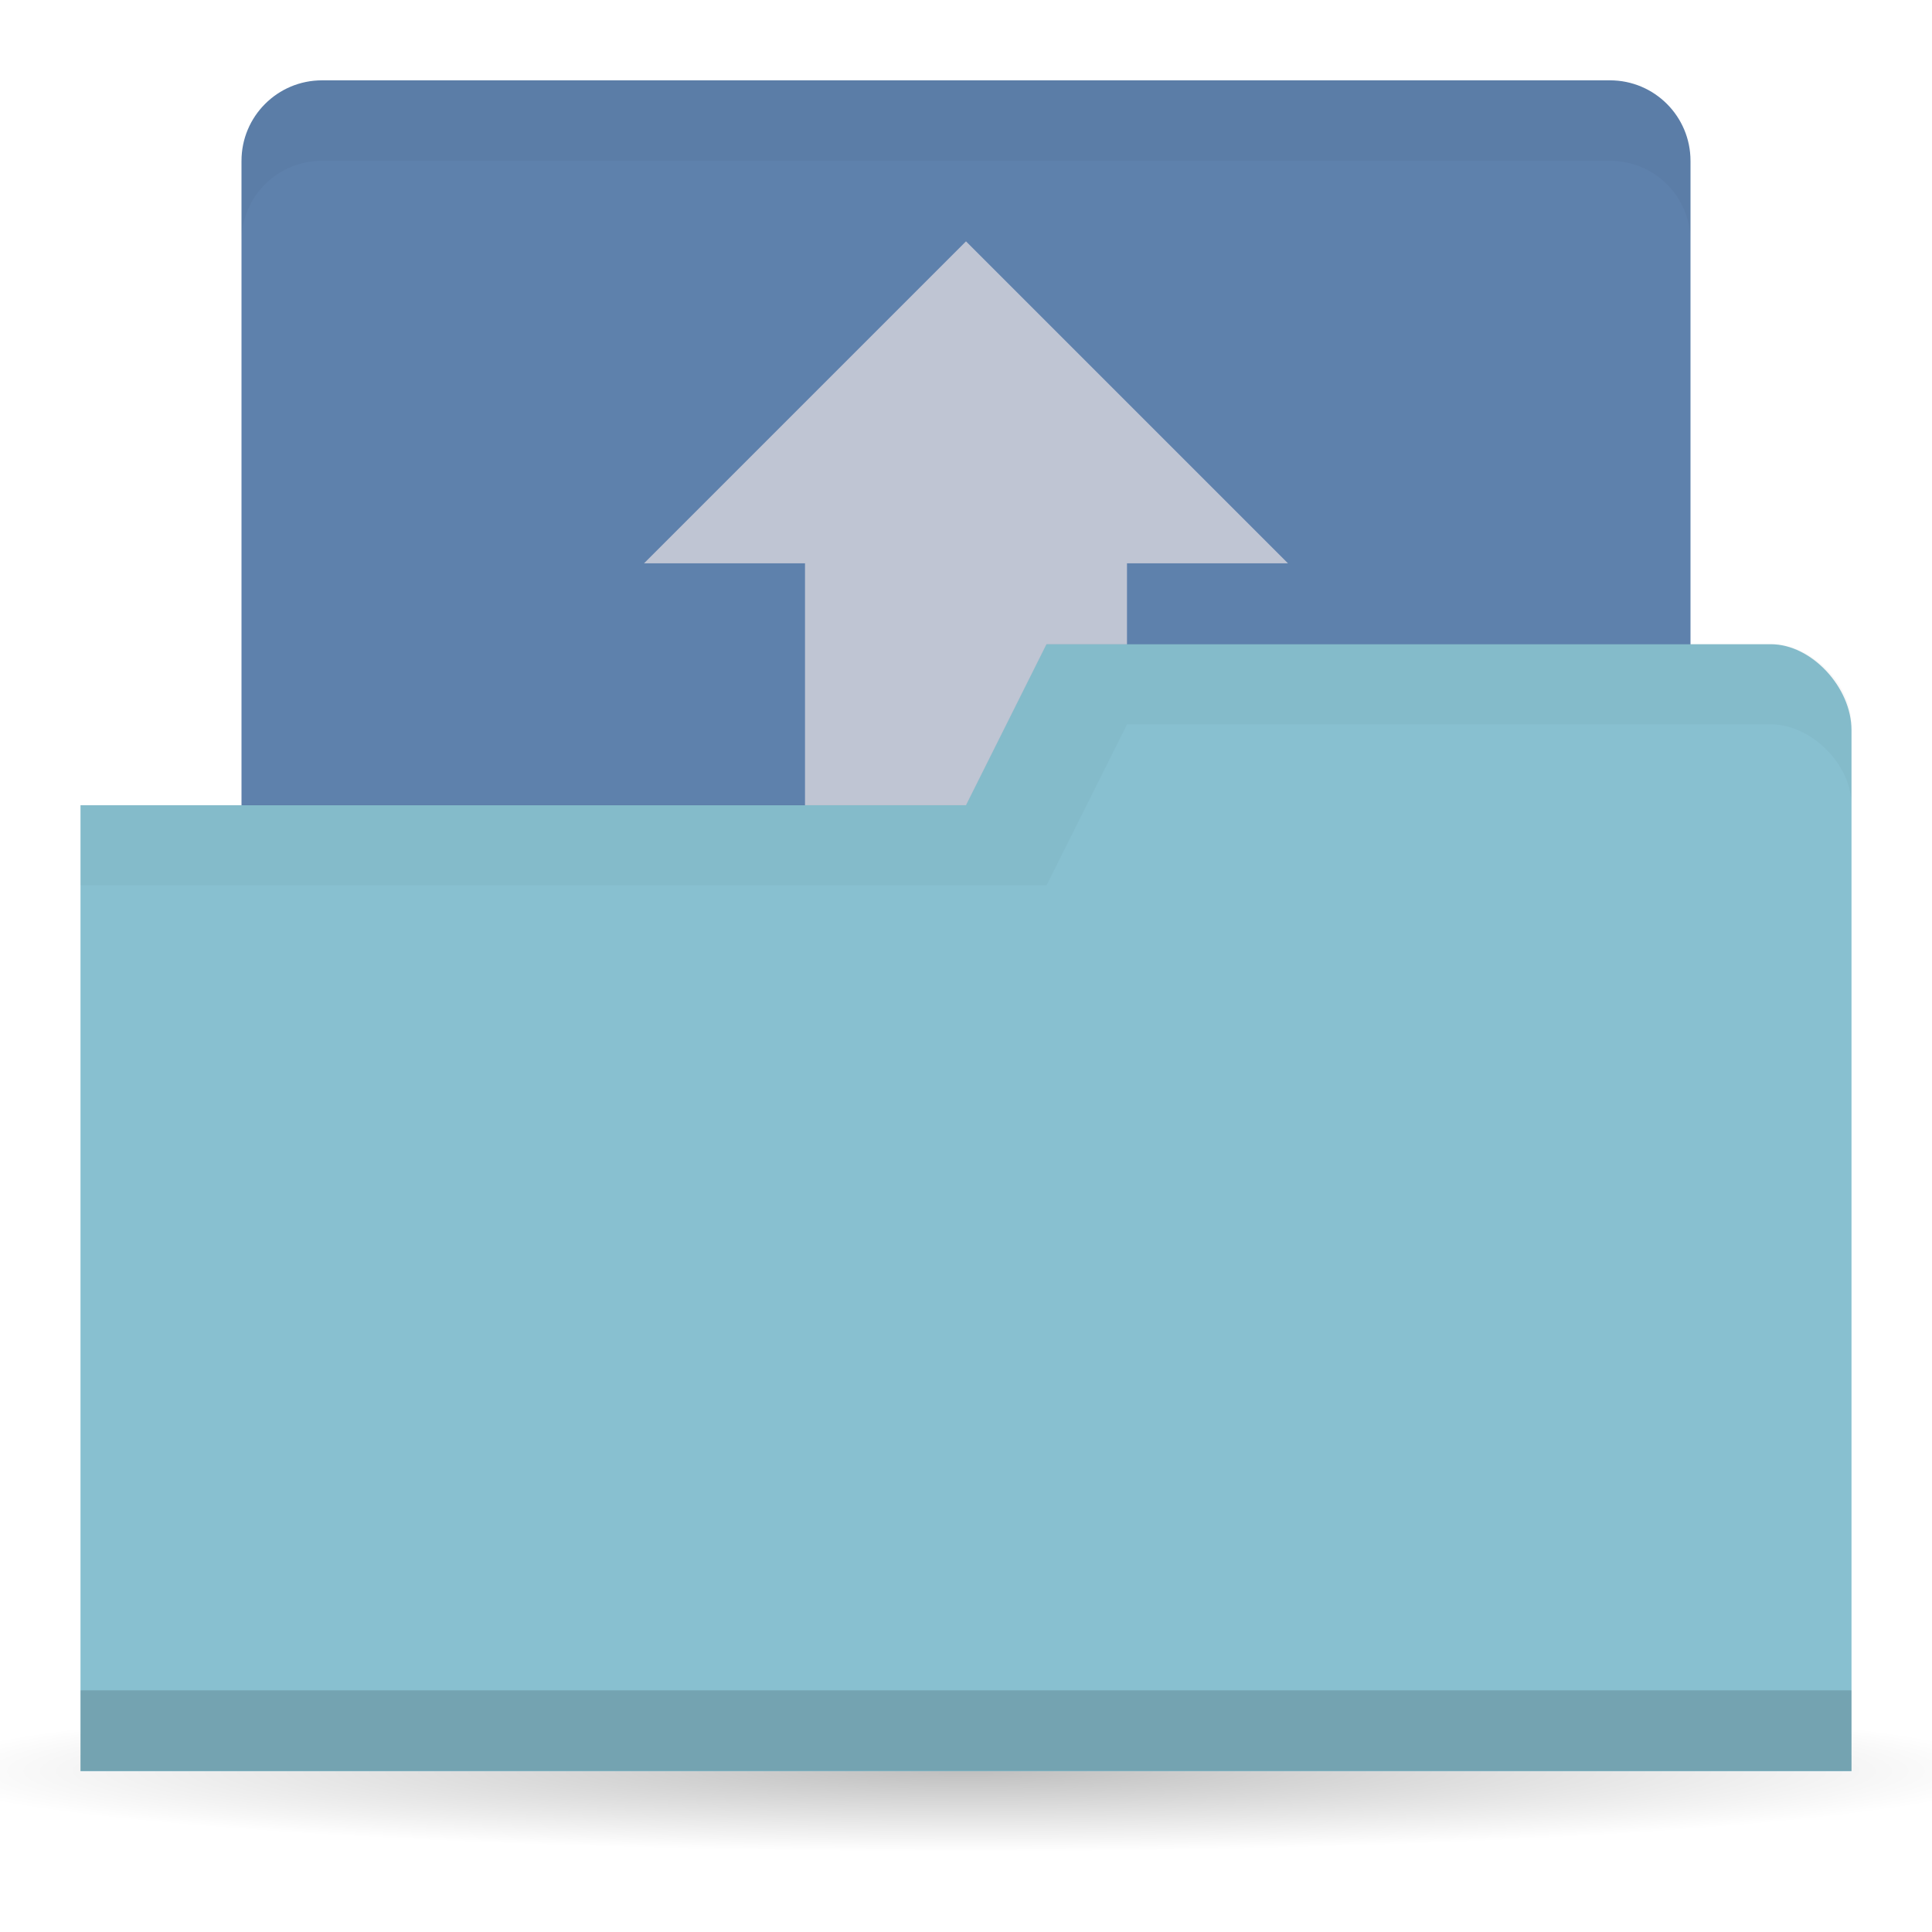
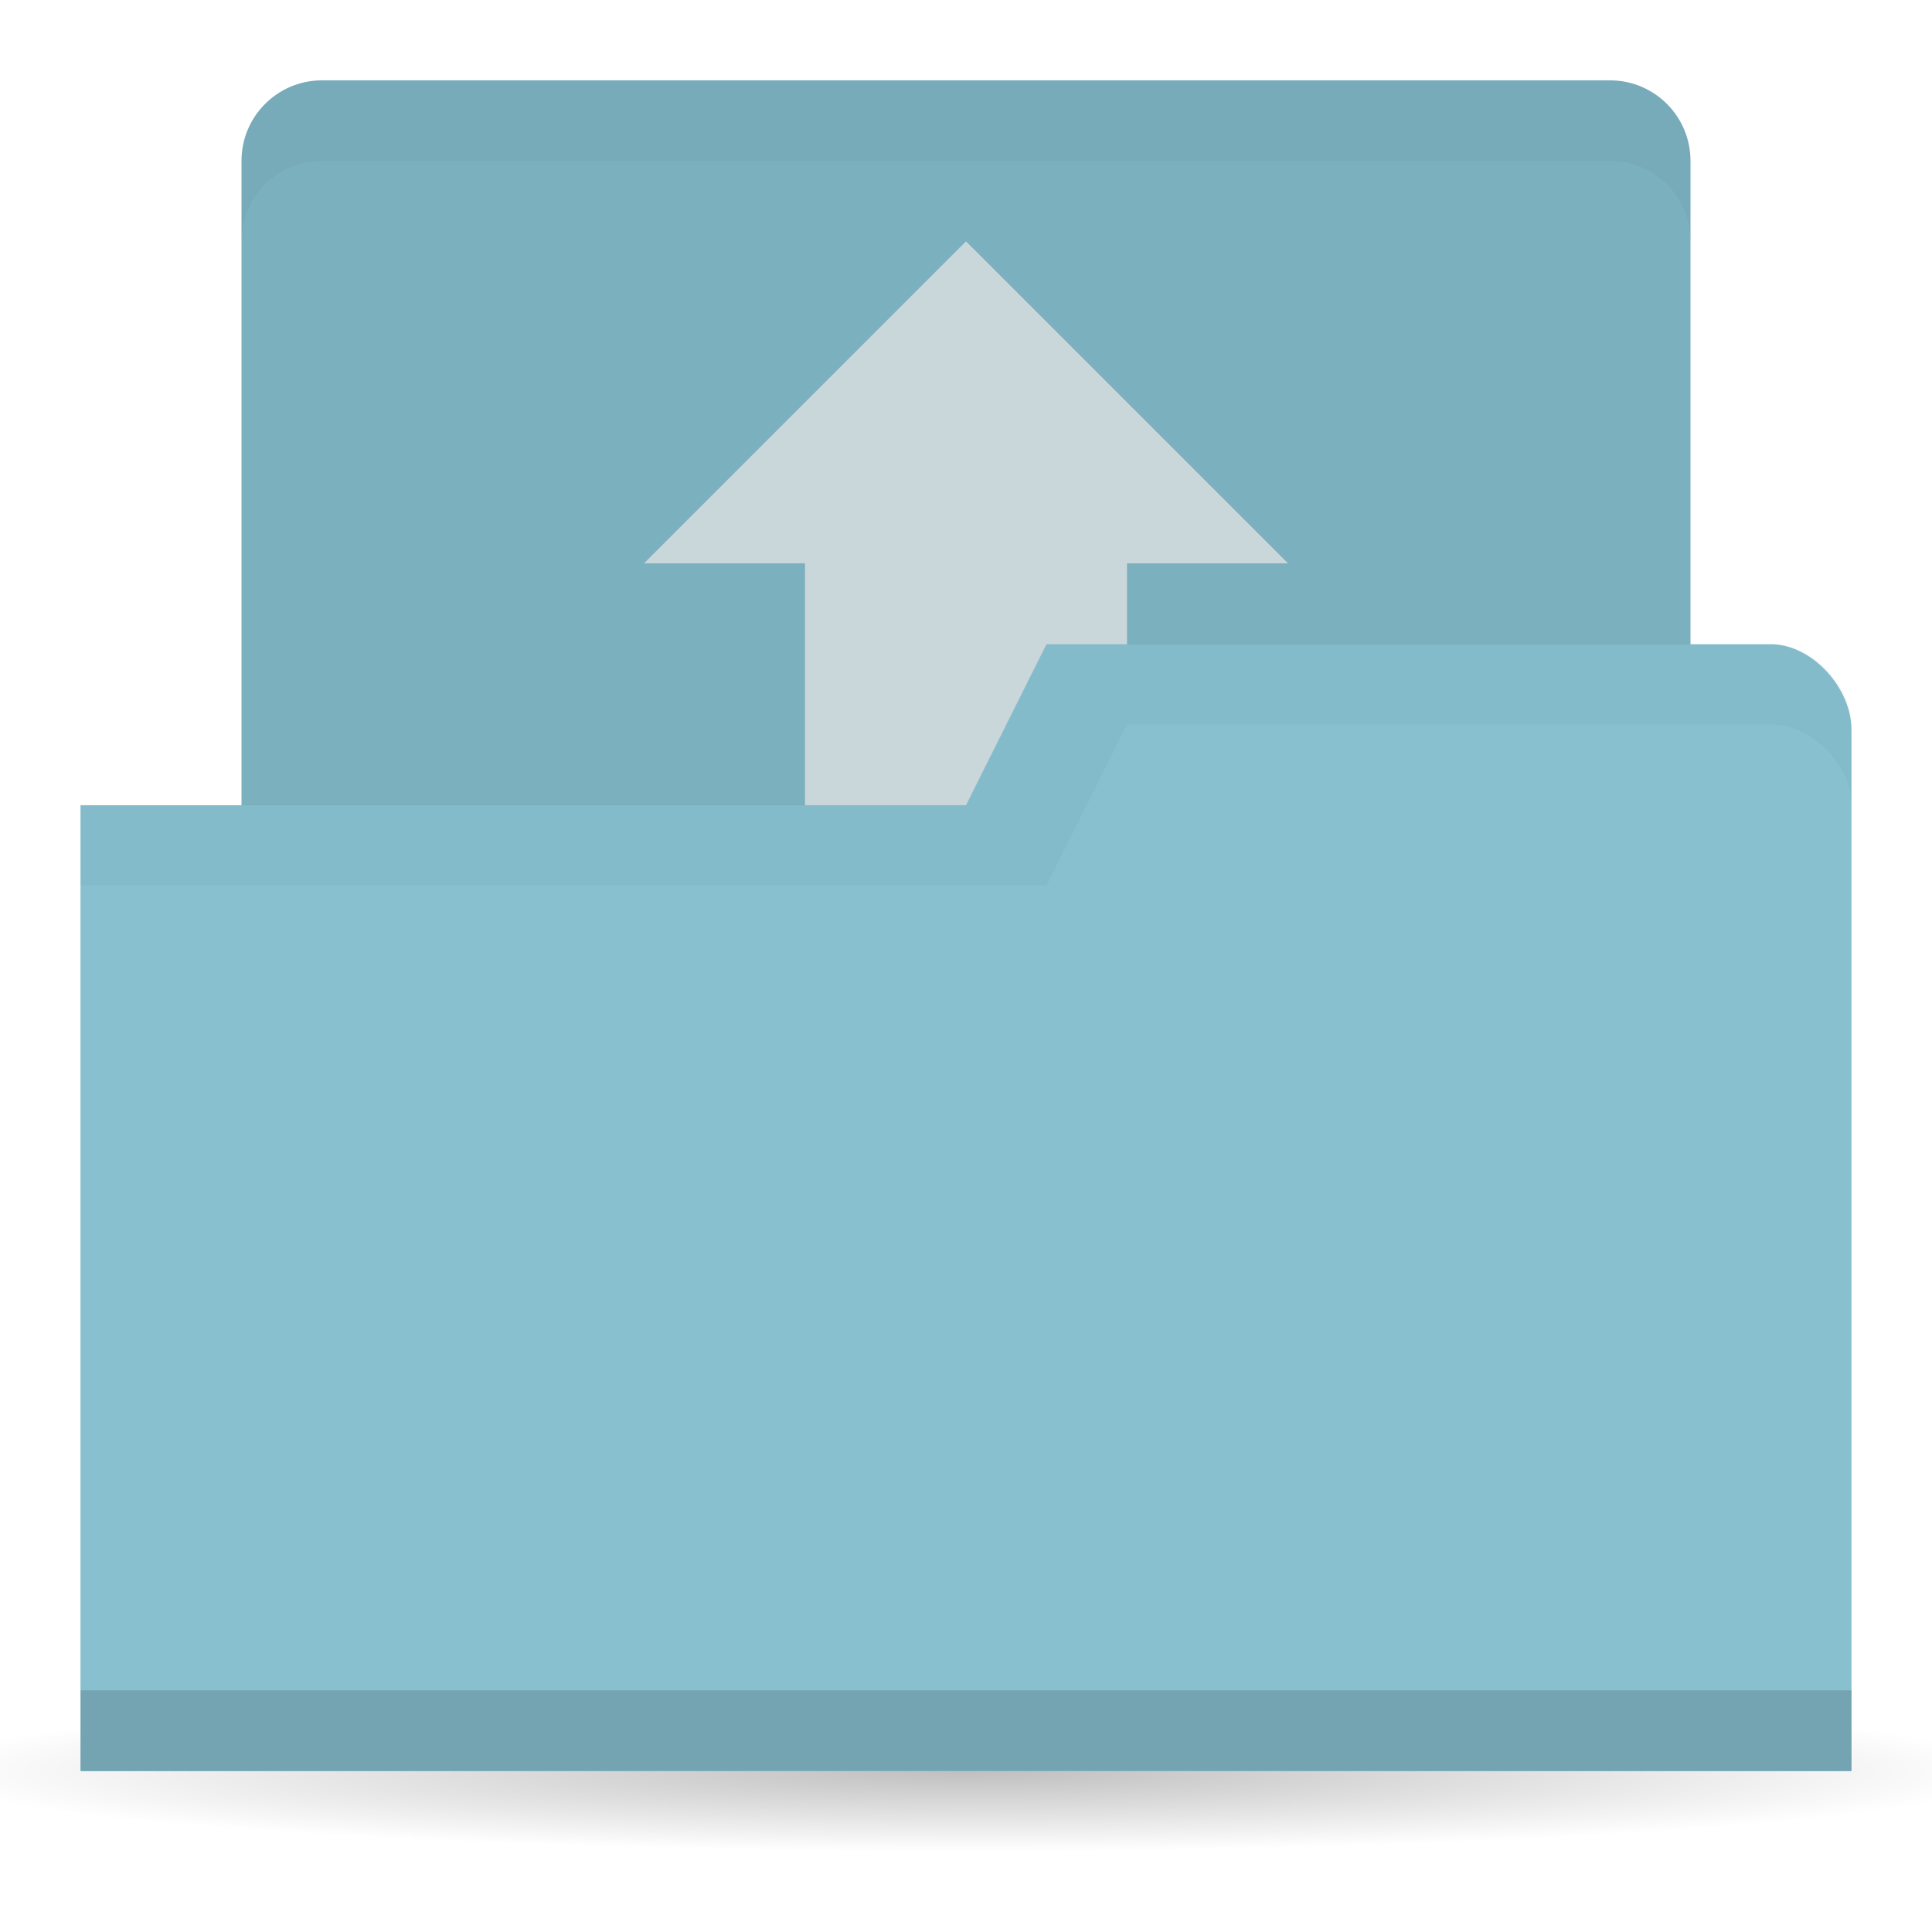
<svg xmlns="http://www.w3.org/2000/svg" viewBox="0 0 24 24">
  <defs>
    <radialGradient id="radialGradient3766" cx="11" cy="19" gradientUnits="userSpaceOnUse" r="11" gradientTransform="matrix(1.18182 0 0 0.09091 -1 20.273)">
      <stop style="stop-color:#000;stop-opacity:1" />
      <stop style="stop-color:#000;stop-opacity:0" offset="1" />
    </radialGradient>
  </defs>
-   <rect rx="1" x="3" style="fill:#5e81ac;fill-opacity:1;stroke:none" y="0.998" width="18" height="10" />
+   <rect rx="1" x="3" style="fill:#7bb0bf;fill-opacity:1;stroke:none" y="0.998" width="18" height="10" />
  <path style="fill:url(#radialGradient3766);opacity:0.25;fill-opacity:1;stroke:none" d="m 25 22 a 13 1 0 0 1 -26 0 13 1 0 1 1 26 0 z" />
  <path style="fill:#fff1ed;opacity:0.6;fill-opacity:1;stroke:none" d="m 12 2.998 l -4 4 l 2 0 l 0 10 l 4 0 l 0 -10 l 2 0 l -4 -4 z" />
  <path style="fill:#88c0d0;fill-opacity:1;stroke:none" d="m 23 9.07 0 12.933 -22 0 0 -12 11 0 1 -2 9 0 c 0.5 0 1 0.533 1 1.067 z" />
  <path style="fill:#000;opacity:0.15;fill-opacity:1;stroke:none" d="m 1 20.998 0 1 22 0 0 -1 z" />
  <path style="fill:#000;opacity:0.03;fill-opacity:1;stroke:none" d="m 13 7.998 -1 2 -11 0 0 1 12 0 1 -2 8 0 c 0.5 0 1 0.5 1 1 l 0 -1 c 0 -0.5 -0.5 -1 -1 -1 z" />
  <path style="fill:#000;opacity:0.03;fill-opacity:1;stroke:none" d="m 4 0.998 c -0.554 0 -1 0.446 -1 1 l 0 1 c 0 -0.554 0.446 -1 1 -1 l 16 0 c 0.554 0 1 0.446 1 1 l 0 -1 c 0 -0.554 -0.446 -1 -1 -1 l -16 0 z" />
</svg>
